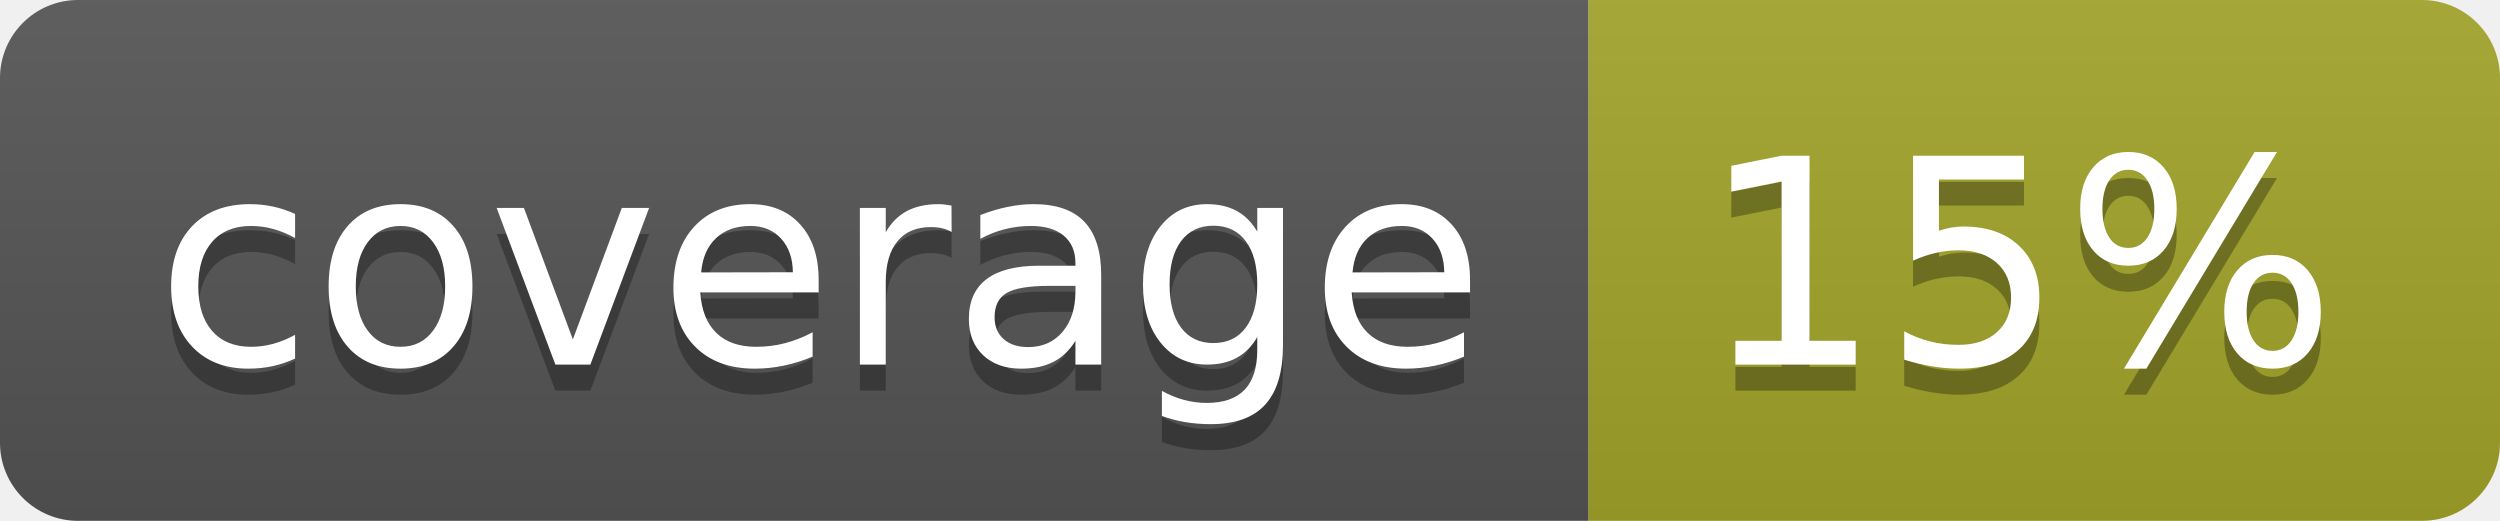
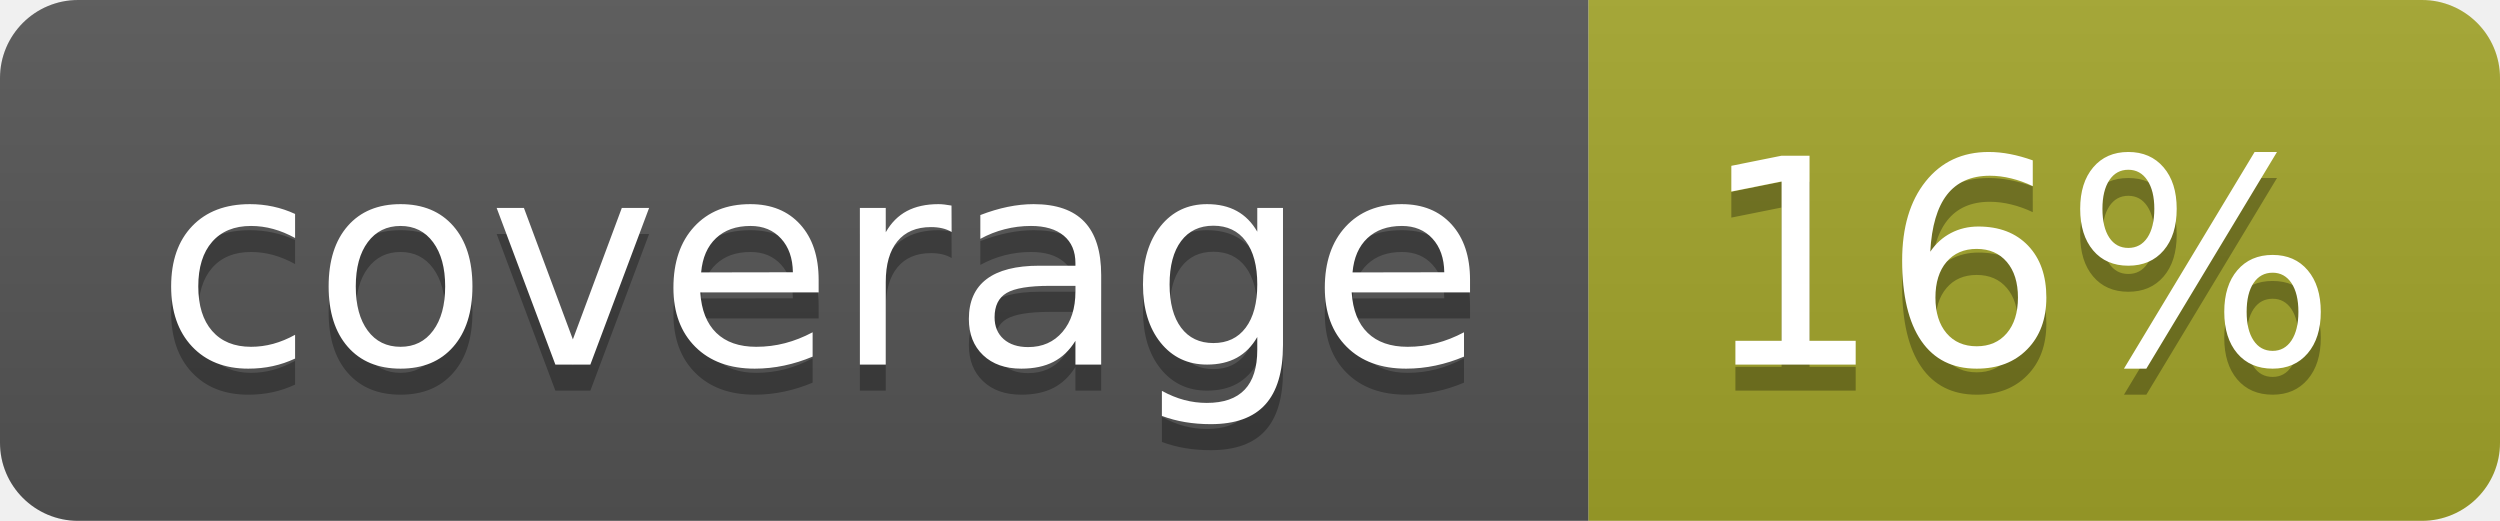
<svg xmlns="http://www.w3.org/2000/svg" width="96" height="20">
  <linearGradient id="b" x2="0" y2="100%">
    <stop offset="0" stop-color="#bbb" stop-opacity=".1" />
    <stop offset="1" stop-opacity=".1" />
  </linearGradient>
  <clipPath id="a">
    <rect width="96" height="20" rx="3" fill="#fff" />
  </clipPath>
  <g clip-path="url(#a)">
    <path fill="#555" d="M0 0h61v20H0z" />
    <path fill="#A3A52A" d="M61 0h35v20H61z" />
    <path fill="url(#b)" d="M0 0h96v20H0z" />
  </g>
  <g fill="#fff" text-anchor="middle" font-family="DejaVu Sans,Verdana,Geneva,sans-serif" font-size="110">
    <text x="315" y="150" fill="#010101" fill-opacity=".3" transform="scale(.1)" textLength="510">coverage</text>
    <text x="315" y="140" transform="scale(.1)" textLength="510">coverage</text>
-     <text x="775" y="150" fill="#010101" fill-opacity=".3" transform="scale(.1)" textLength="250">15%</text>
-     <text x="775" y="140" transform="scale(.1)" textLength="250">15%</text>
+     <text x="775" y="150" fill="#010101" fill-opacity=".3" transform="scale(.1)" textLength="250">16%</text>
+     <text x="775" y="140" transform="scale(.1)" textLength="250">16%</text>
  </g>
</svg>
